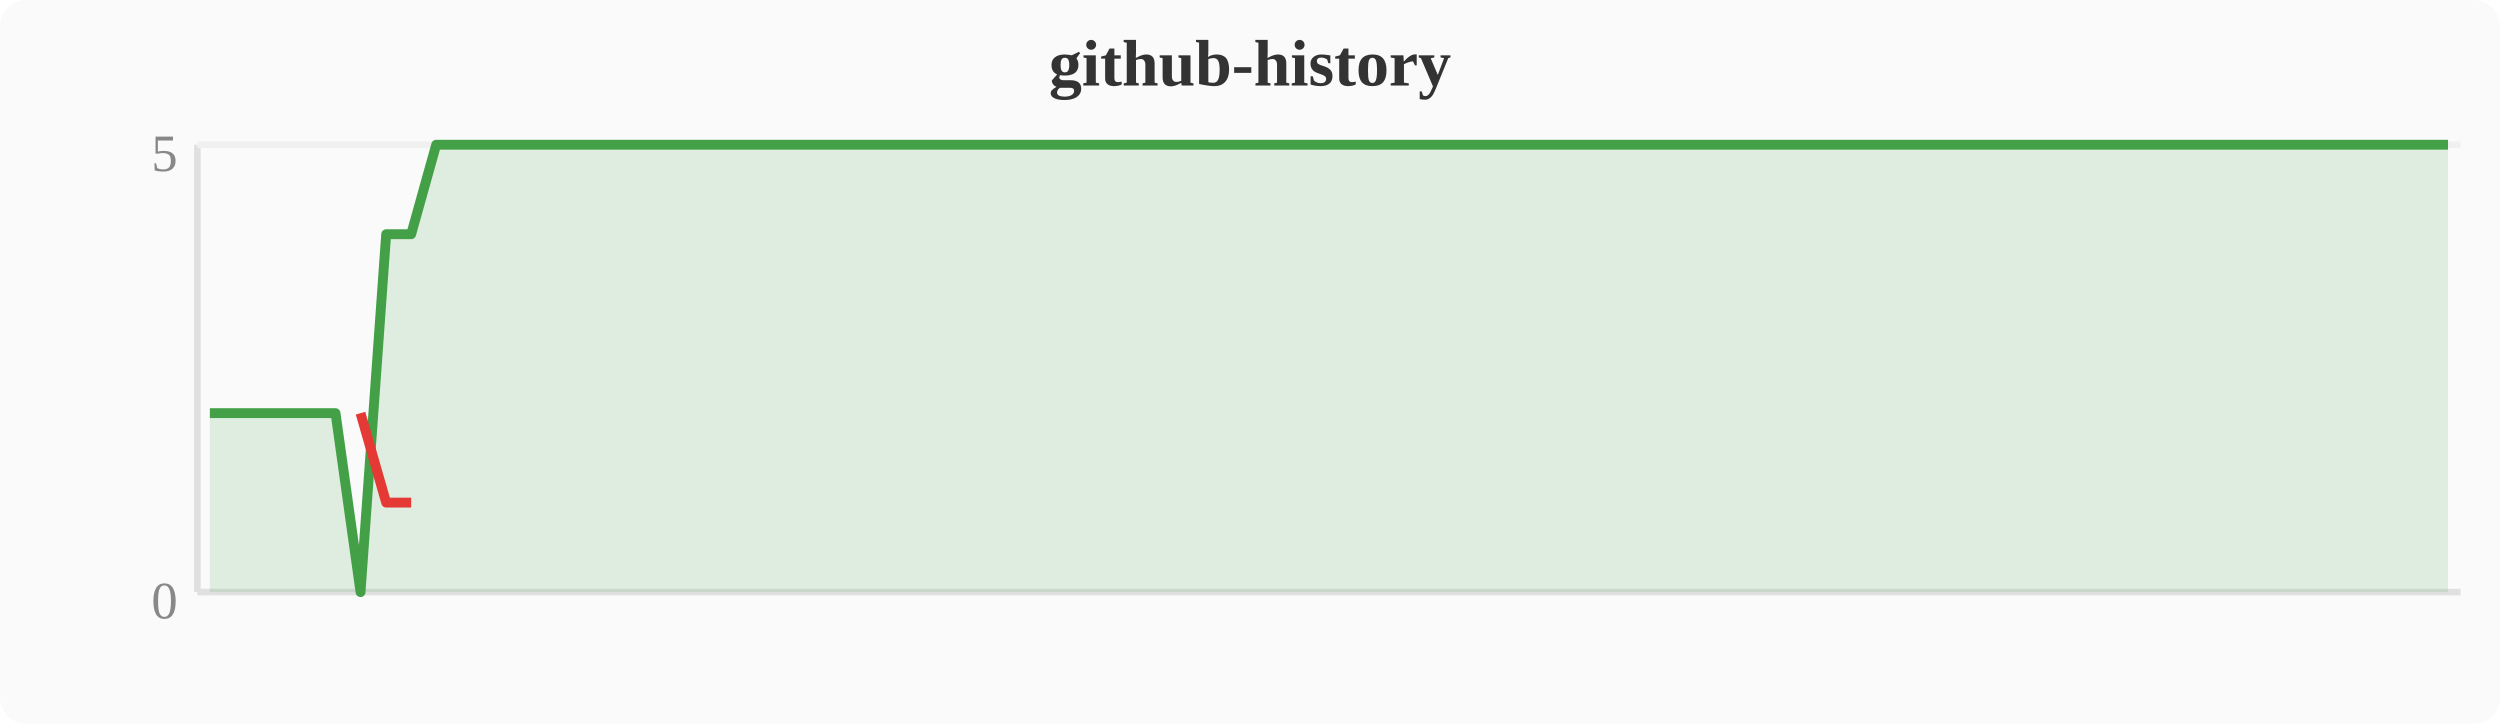
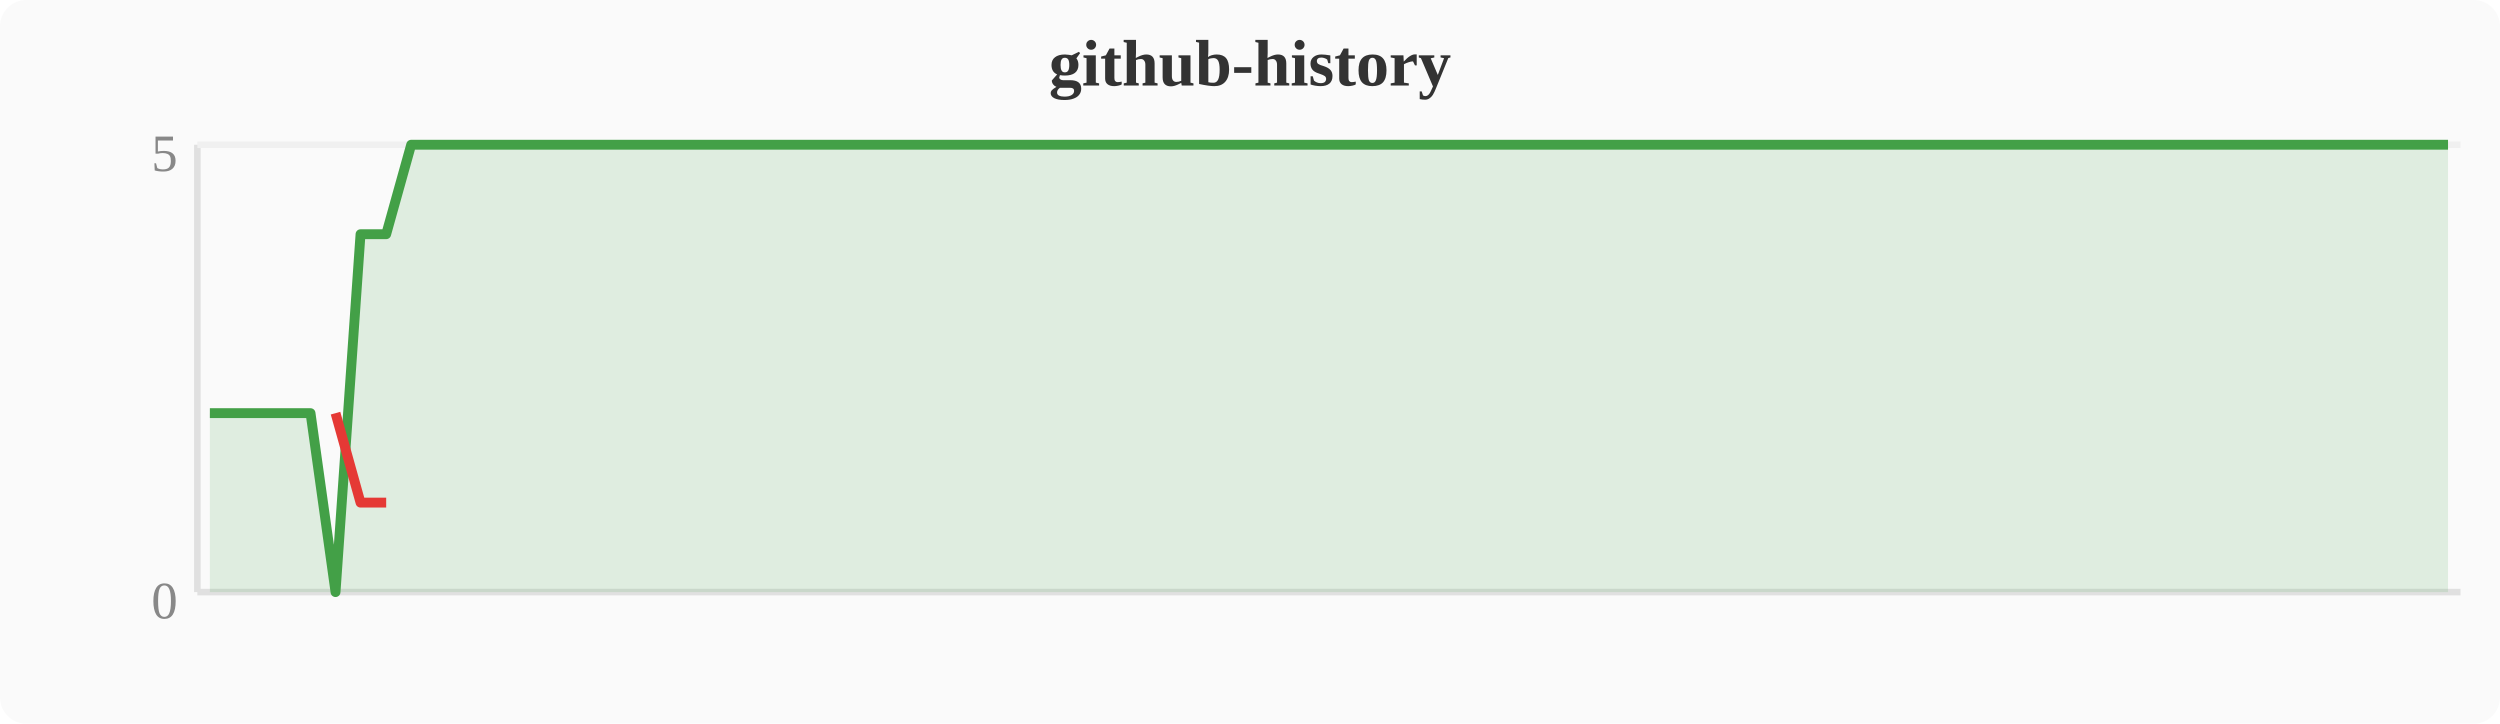
<svg xmlns="http://www.w3.org/2000/svg" width="380" height="110" viewBox="0 0 380 110">
  <rect width="380" height="110" fill="#fafafa" rx="4" />
  <text x="190" y="13" text-anchor="middle" font-size="10" font-weight="bold" fill="#333">github-history</text>
  <line x1="30" y1="22" x2="30" y2="90" stroke="#e0e0e0" stroke-width="1" />
  <line x1="30" y1="90" x2="374" y2="90" stroke="#e0e0e0" stroke-width="1" />
  <line x1="30" y1="22" x2="374" y2="22" stroke="#f0f0f0" stroke-width="1" />
  <text x="27" y="94" text-anchor="end" font-size="8" fill="#888">0</text>
  <text x="27" y="26" text-anchor="end" font-size="8" fill="#888">5</text>
-   <polygon points="31.9,62.8 35.7,62.8 39.6,62.8 43.4,62.8 47.2,62.8 51.0,62.8 54.8,90.0 58.7,35.6 62.5,35.6 66.3,22.0 70.1,22.0 74.0,22.0 77.8,22.0 81.6,22.0 85.4,22.0 89.2,22.0 93.1,22.0 96.9,22.0 100.7,22.0 104.5,22.0 108.4,22.0 112.2,22.0 116.0,22.0 119.8,22.0 123.6,22.0 127.5,22.0 131.3,22.0 135.1,22.0 138.9,22.0 142.8,22.0 146.6,22.0 150.4,22.0 154.2,22.0 158.0,22.0 161.9,22.0 165.7,22.0 169.5,22.0 173.3,22.0 177.2,22.0 181.0,22.0 184.8,22.0 188.6,22.0 192.4,22.0 196.3,22.0 200.1,22.0 203.9,22.0 207.7,22.0 211.6,22.0 215.4,22.0 219.2,22.0 223.0,22.0 226.8,22.0 230.7,22.0 234.5,22.0 238.3,22.0 242.1,22.0 246.0,22.0 249.8,22.0 253.6,22.0 257.4,22.0 261.2,22.0 265.1,22.0 268.9,22.0 272.7,22.0 276.5,22.0 280.4,22.0 284.2,22.0 288.0,22.0 291.8,22.0 295.6,22.0 299.5,22.0 303.3,22.0 307.1,22.0 310.9,22.0 314.8,22.0 318.6,22.0 322.4,22.0 326.2,22.0 330.0,22.0 333.9,22.0 337.7,22.0 341.5,22.0 345.3,22.0 349.2,22.0 353.0,22.0 356.8,22.0 360.6,22.0 364.4,22.0 368.3,22.0 372.1,22.0 372.1,90 31.9,90" fill="#43a047" opacity="0.15" />
-   <polyline points="31.9,62.8 35.7,62.8 39.6,62.8 43.4,62.8 47.2,62.8 51.0,62.8 54.8,90.0 58.7,35.6 62.5,35.6 66.3,22.0 70.1,22.0 74.0,22.0 77.8,22.0 81.6,22.0 85.4,22.0 89.2,22.0 93.1,22.0 96.9,22.0 100.7,22.0 104.5,22.0 108.4,22.0 112.2,22.0 116.0,22.0 119.8,22.0 123.6,22.0 127.5,22.0 131.3,22.0 135.1,22.0 138.9,22.0 142.8,22.0 146.6,22.0 150.4,22.0 154.2,22.0 158.0,22.0 161.9,22.0 165.7,22.0 169.5,22.0 173.3,22.0 177.2,22.0 181.0,22.0 184.8,22.0 188.6,22.0 192.4,22.0 196.3,22.0 200.1,22.0 203.9,22.0 207.7,22.0 211.6,22.0 215.4,22.0 219.2,22.0 223.0,22.0 226.8,22.0 230.7,22.0 234.5,22.0 238.3,22.0 242.1,22.0 246.0,22.0 249.8,22.0 253.6,22.0 257.4,22.0 261.2,22.0 265.1,22.0 268.9,22.0 272.7,22.0 276.5,22.0 280.4,22.0 284.2,22.0 288.0,22.0 291.8,22.0 295.6,22.0 299.5,22.0 303.3,22.0 307.1,22.0 310.9,22.0 314.8,22.0 318.6,22.0 322.4,22.0 326.2,22.0 330.0,22.0 333.9,22.0 337.7,22.0 341.5,22.0 345.3,22.0 349.2,22.0 353.0,22.0 356.8,22.0 360.6,22.0 364.4,22.0 368.3,22.0 372.1,22.0" fill="none" stroke="#43a047" stroke-width="1.5" stroke-linejoin="round" />
-   <polyline points="54.8,62.8 58.7,76.4 62.5,76.4" fill="none" stroke="#e53935" stroke-width="1.5" stroke-linejoin="round" />
+   <polygon points="31.9,62.8 35.7,62.8 39.6,62.8 43.4,62.8 47.2,62.8 51.0,90.0 54.8,35.6 58.7,35.6 62.5,22.0 66.3,22.0 70.1,22.0 74.0,22.0 77.8,22.0 81.6,22.0 85.4,22.0 89.2,22.0 93.1,22.0 96.9,22.0 100.7,22.0 104.5,22.0 108.4,22.0 112.2,22.0 116.0,22.0 119.8,22.0 123.6,22.0 127.5,22.0 131.3,22.0 135.1,22.0 138.9,22.0 142.8,22.0 146.6,22.0 150.4,22.0 154.2,22.0 158.0,22.0 161.9,22.0 165.7,22.0 169.5,22.0 173.3,22.0 177.2,22.0 181.0,22.0 184.8,22.0 188.6,22.0 192.4,22.0 196.3,22.0 200.1,22.0 203.9,22.0 207.7,22.0 211.6,22.0 215.4,22.0 219.2,22.0 223.0,22.0 226.8,22.0 230.7,22.0 234.5,22.0 238.3,22.0 242.1,22.0 246.0,22.0 249.8,22.0 253.6,22.0 257.4,22.0 261.2,22.0 265.1,22.0 268.9,22.0 272.7,22.0 276.5,22.0 280.4,22.0 284.2,22.0 288.0,22.0 291.8,22.0 295.6,22.0 299.5,22.0 303.3,22.0 307.1,22.0 310.9,22.0 314.8,22.0 318.6,22.0 322.4,22.0 326.2,22.0 330.0,22.0 333.9,22.0 337.7,22.0 341.5,22.0 345.3,22.0 349.2,22.0 353.0,22.0 356.8,22.0 360.6,22.0 364.4,22.0 368.3,22.0 372.1,22.0 372.1,90 31.9,90" fill="#43a047" opacity="0.15" />
+   <polyline points="31.9,62.8 35.7,62.8 39.6,62.8 43.4,62.8 47.2,62.8 51.0,90.0 54.8,35.6 58.7,35.6 62.5,22.0 66.3,22.0 70.1,22.0 74.0,22.0 77.8,22.0 81.6,22.0 85.4,22.0 89.2,22.0 93.1,22.0 96.9,22.0 100.7,22.0 104.5,22.0 108.4,22.0 112.2,22.0 116.0,22.0 119.8,22.0 123.6,22.0 127.5,22.0 131.3,22.0 135.1,22.0 138.9,22.0 142.8,22.0 146.6,22.0 150.4,22.0 154.2,22.0 158.0,22.0 161.9,22.0 165.7,22.0 169.5,22.0 173.3,22.0 177.2,22.0 181.0,22.0 184.8,22.0 188.6,22.0 192.4,22.0 196.3,22.0 200.1,22.0 203.9,22.0 207.7,22.0 211.6,22.0 215.4,22.0 219.2,22.0 223.0,22.0 226.8,22.0 230.7,22.0 234.5,22.0 238.3,22.0 242.1,22.0 246.0,22.0 249.8,22.0 253.6,22.0 257.4,22.0 261.2,22.0 265.1,22.0 268.9,22.0 272.7,22.0 276.5,22.0 280.4,22.0 284.2,22.0 288.0,22.0 291.8,22.0 295.6,22.0 299.5,22.0 303.3,22.0 307.1,22.0 310.9,22.0 314.8,22.0 318.6,22.0 322.4,22.0 326.2,22.0 330.0,22.0 333.9,22.0 337.7,22.0 341.5,22.0 345.3,22.0 349.2,22.0 353.0,22.0 356.8,22.0 360.6,22.0 364.4,22.0 368.3,22.0 372.1,22.0" fill="none" stroke="#43a047" stroke-width="1.5" stroke-linejoin="round" />
+   <polyline points="51.0,62.8 54.8,76.4 58.7,76.4" fill="none" stroke="#e53935" stroke-width="1.5" stroke-linejoin="round" />
</svg>
